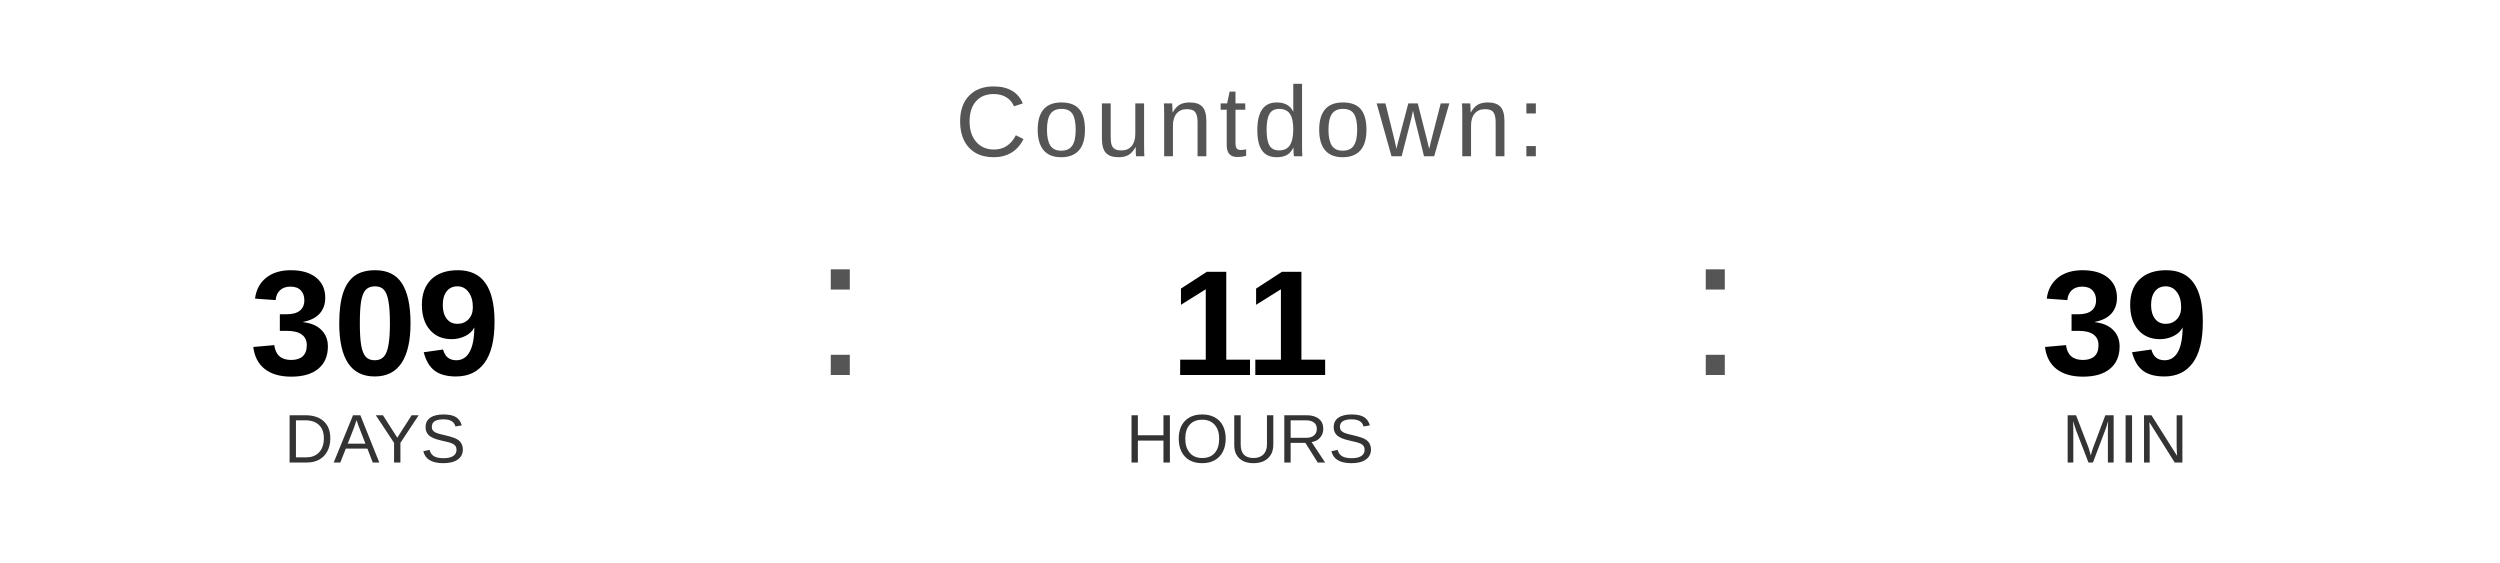
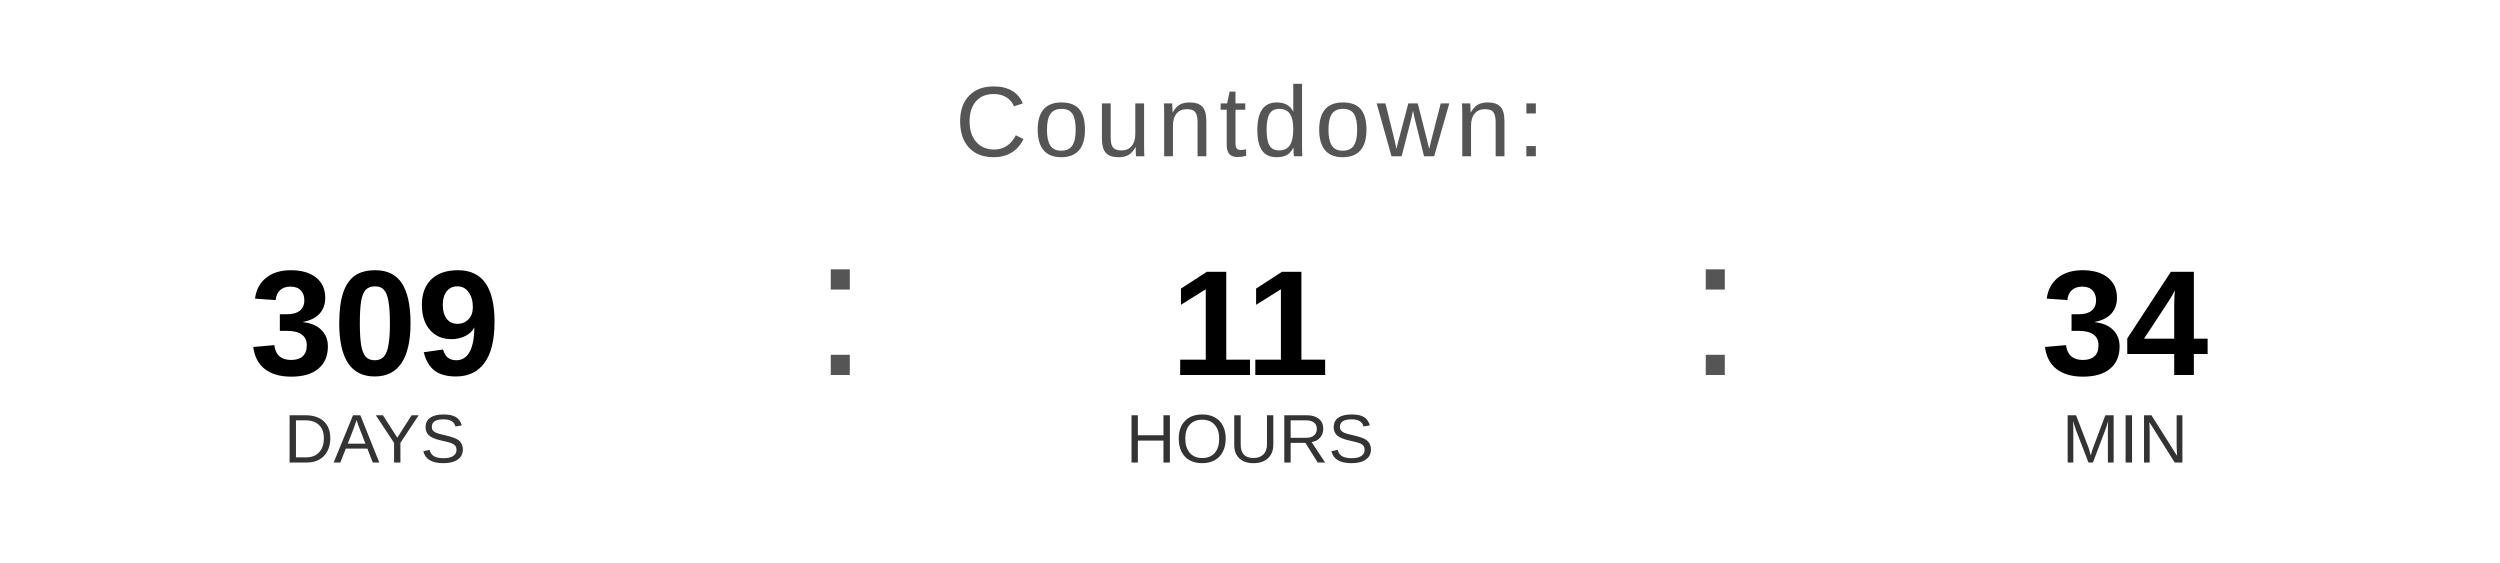
<svg xmlns="http://www.w3.org/2000/svg" width="400" height="90" viewBox="0 0 400 90">
  <text x="200" y="25" font-family="Arial, Helvetica, sans-serif" font-size="16" fill="#555555" text-anchor="middle" letter-spacing="1">
    Countdown:
  </text>
  <text x="60" y="60" font-family="Arial, Helvetica, sans-serif" font-size="24" font-weight="bold" fill="#000000" text-anchor="middle">309</text>
  <text x="60" y="74" font-family="Arial, Helvetica, sans-serif" font-size="11" fill="#333333" text-anchor="middle">DAYS</text>
  <text x="130" y="60" font-family="Arial, sans-serif" font-size="32" fill="#555555">:</text>
  <text x="200" y="60" font-family="Arial, Helvetica, sans-serif" font-size="24" font-weight="bold" fill="#000000" text-anchor="middle">11</text>
  <text x="200" y="74" font-family="Arial, Helvetica, sans-serif" font-size="11" fill="#333333" text-anchor="middle">HOURS</text>
  <text x="270" y="60" font-family="Arial, sans-serif" font-size="32" fill="#555555">:</text>
-   <text x="340" y="60" font-family="Arial, Helvetica, sans-serif" font-size="24" font-weight="bold" fill="#000000" text-anchor="middle">39</text>
+   <text x="340" y="60" font-family="Arial, Helvetica, sans-serif" font-size="24" font-weight="bold" fill="#000000" text-anchor="middle">34</text>
  <text x="340" y="74" font-family="Arial, Helvetica, sans-serif" font-size="11" fill="#333333" text-anchor="middle">MIN</text>
</svg>
